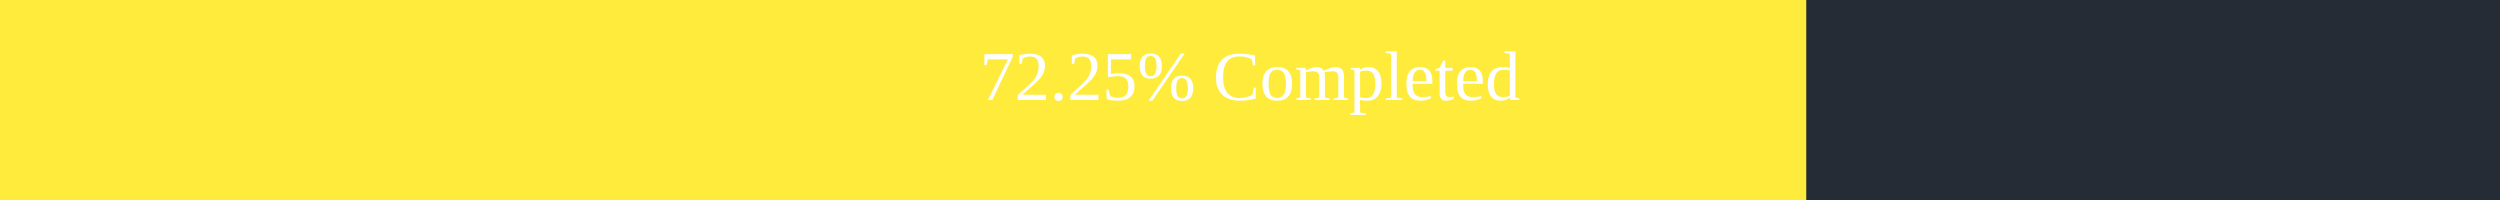
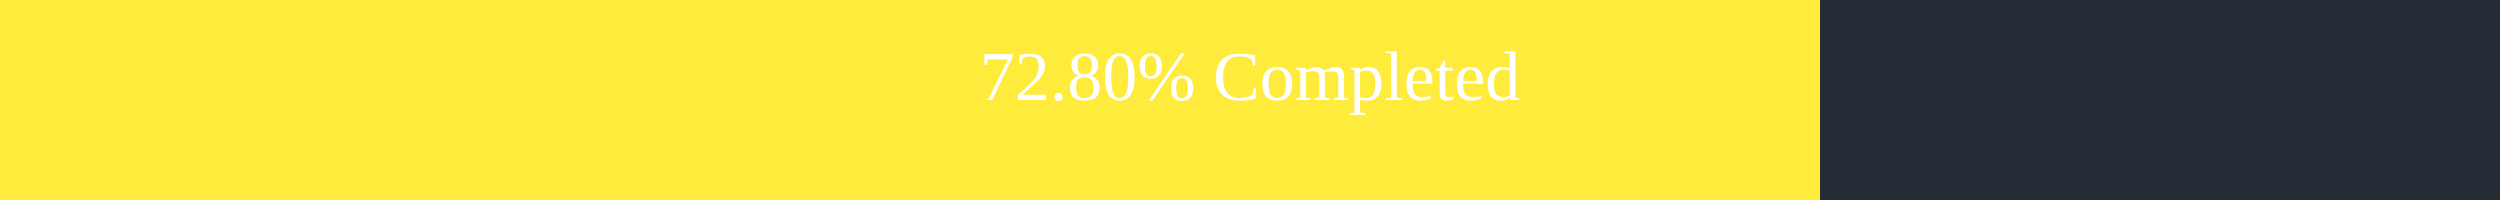
<svg xmlns="http://www.w3.org/2000/svg" width="500" height="40">
  <rect x="0" y="0" width="500" height="40" fill="#262C36" />
-   <rect x="0" y="0" width="361.25" height="40" fill="#ffeb3b" />
+   <rect x="0" y="0" width="364" height="40" fill="#ffeb3b" />
  <text x="250" y="20" text-anchor="middle" alignment-baseline="middle" font-size="14" fill="white">
-         72.25% Completed
+         72.80% Completed
      </text>
</svg>
